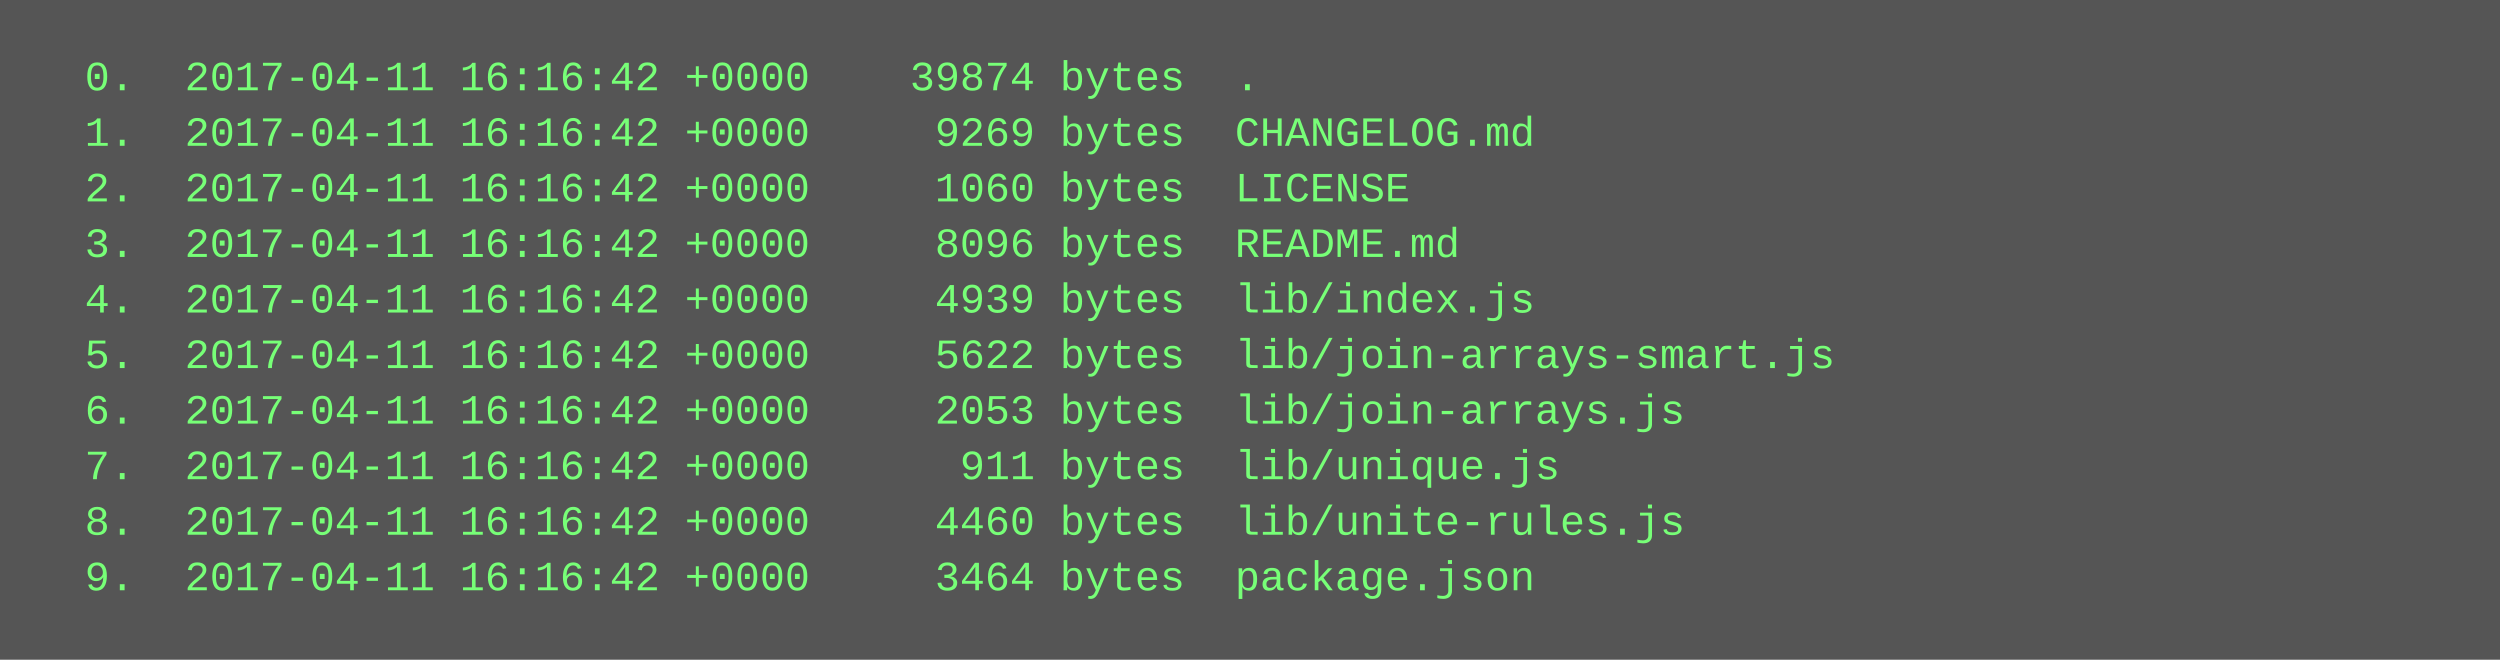
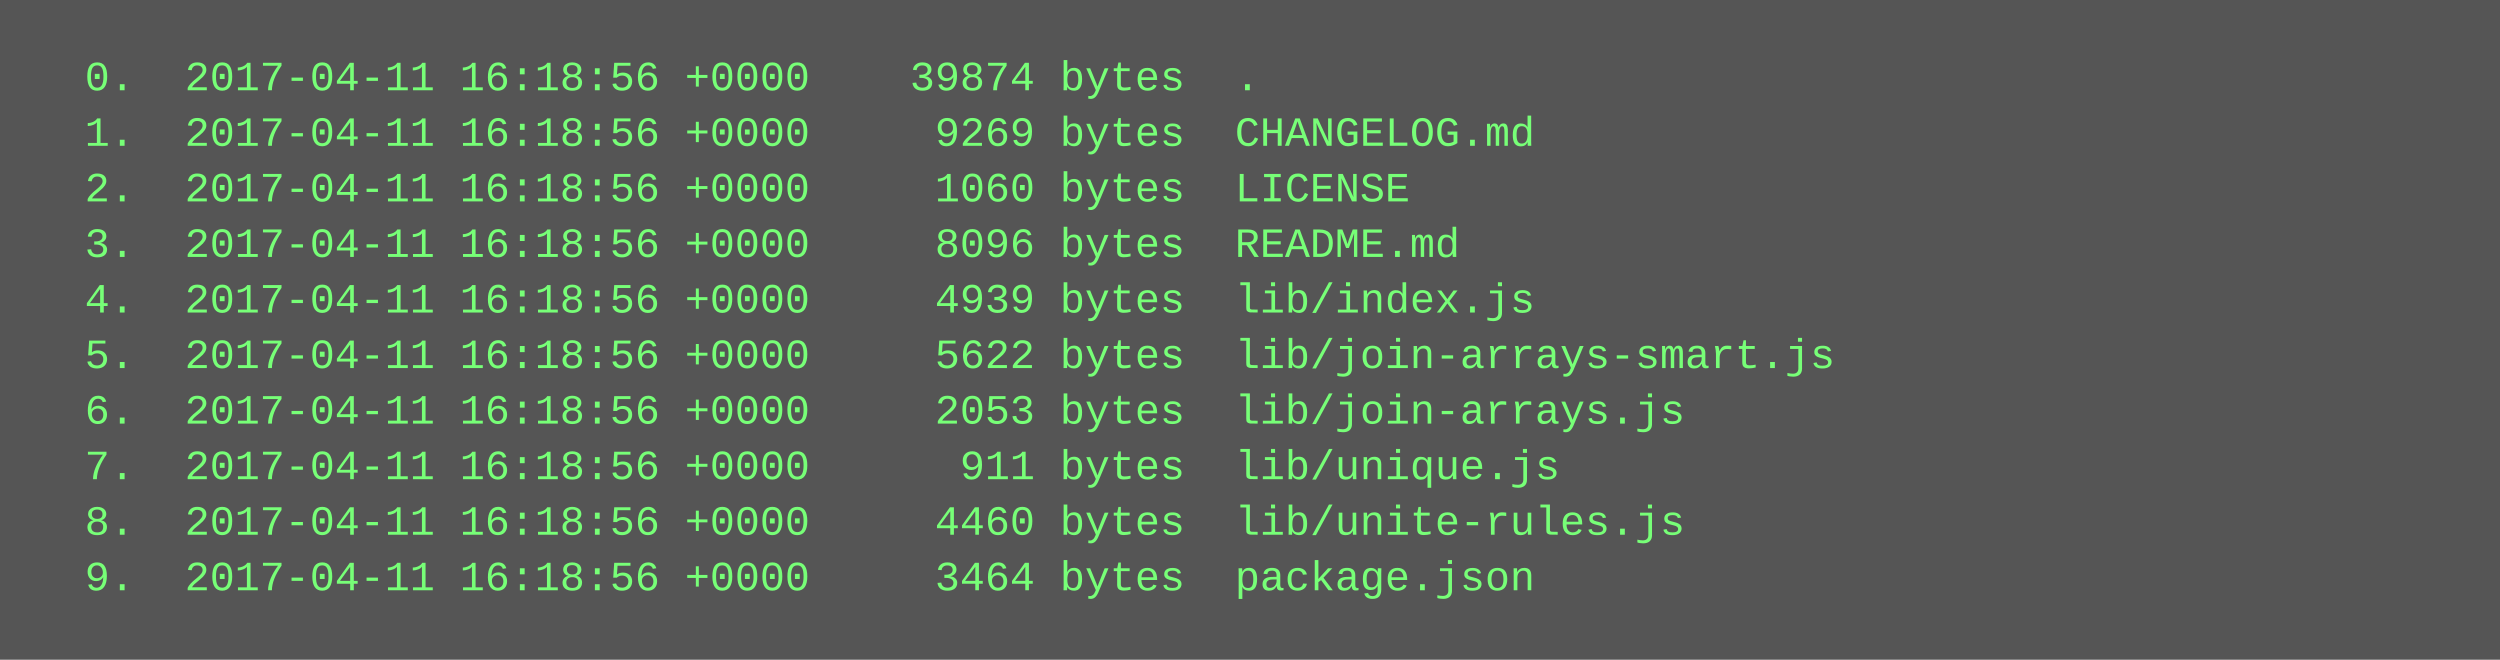
<svg xmlns="http://www.w3.org/2000/svg" height="190" width="720">
  <rect height="190" fill="#555" width="720" />
  <text fill="#7f7" font-family="Courier New" font-size="12" xml:space="preserve">
-     <tspan x="10" y="26">  0.  2017-04-11 16:16:42 +0000    39874 bytes  .</tspan>
-     <tspan x="10" y="42">  1.  2017-04-11 16:16:42 +0000     9269 bytes  CHANGELOG.md</tspan>
-     <tspan x="10" y="58">  2.  2017-04-11 16:16:42 +0000     1060 bytes  LICENSE</tspan>
-     <tspan x="10" y="74">  3.  2017-04-11 16:16:42 +0000     8096 bytes  README.md</tspan>
-     <tspan x="10" y="90">  4.  2017-04-11 16:16:42 +0000     4939 bytes  lib/index.js</tspan>
-     <tspan x="10" y="106">  5.  2017-04-11 16:16:42 +0000     5622 bytes  lib/join-arrays-smart.js</tspan>
-     <tspan x="10" y="122">  6.  2017-04-11 16:16:42 +0000     2053 bytes  lib/join-arrays.js</tspan>
-     <tspan x="10" y="138">  7.  2017-04-11 16:16:42 +0000      911 bytes  lib/unique.js</tspan>
-     <tspan x="10" y="154">  8.  2017-04-11 16:16:42 +0000     4460 bytes  lib/unite-rules.js</tspan>
-     <tspan x="10" y="170">  9.  2017-04-11 16:16:42 +0000     3464 bytes  package.json</tspan>
+     <tspan x="10" y="26">  0.  2017-04-11 16:18:56 +0000    39874 bytes  .</tspan>
+     <tspan x="10" y="42">  1.  2017-04-11 16:18:56 +0000     9269 bytes  CHANGELOG.md</tspan>
+     <tspan x="10" y="58">  2.  2017-04-11 16:18:56 +0000     1060 bytes  LICENSE</tspan>
+     <tspan x="10" y="74">  3.  2017-04-11 16:18:56 +0000     8096 bytes  README.md</tspan>
+     <tspan x="10" y="90">  4.  2017-04-11 16:18:56 +0000     4939 bytes  lib/index.js</tspan>
+     <tspan x="10" y="106">  5.  2017-04-11 16:18:56 +0000     5622 bytes  lib/join-arrays-smart.js</tspan>
+     <tspan x="10" y="122">  6.  2017-04-11 16:18:56 +0000     2053 bytes  lib/join-arrays.js</tspan>
+     <tspan x="10" y="138">  7.  2017-04-11 16:18:56 +0000      911 bytes  lib/unique.js</tspan>
+     <tspan x="10" y="154">  8.  2017-04-11 16:18:56 +0000     4460 bytes  lib/unite-rules.js</tspan>
+     <tspan x="10" y="170">  9.  2017-04-11 16:18:56 +0000     3464 bytes  package.json</tspan>
  </text>
</svg>
